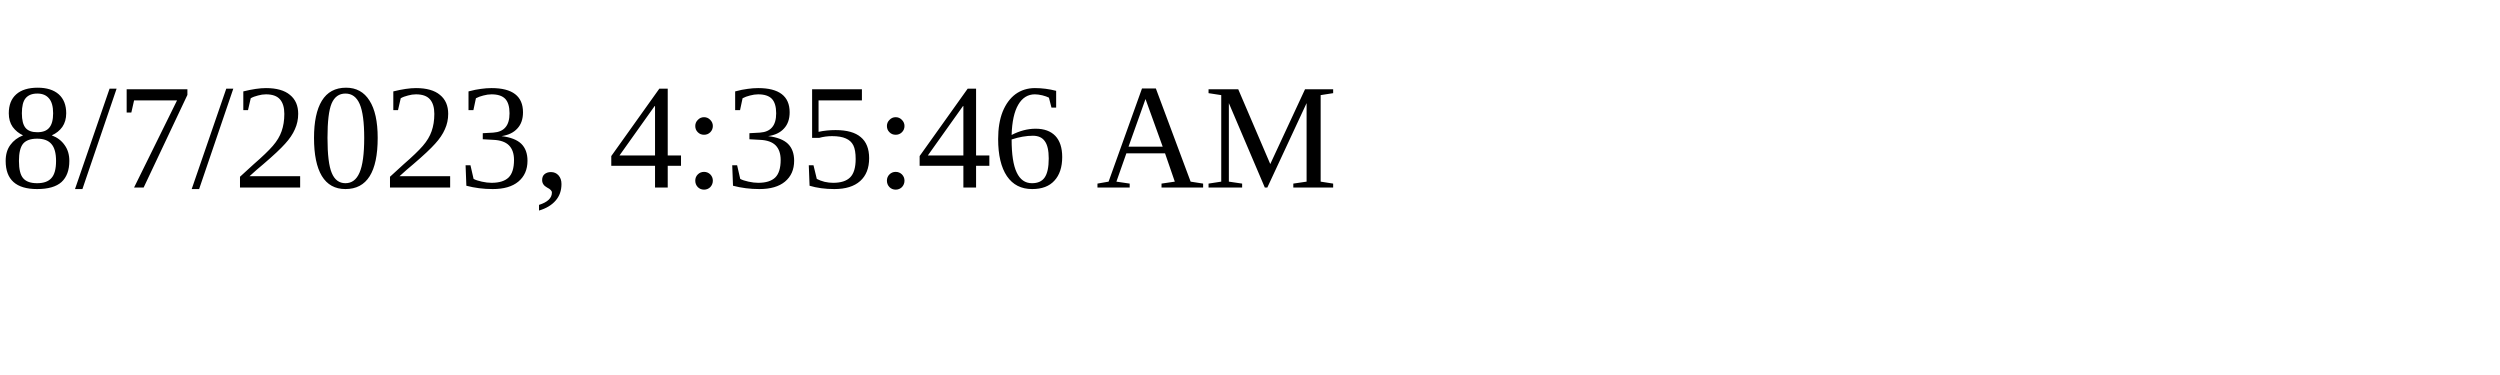
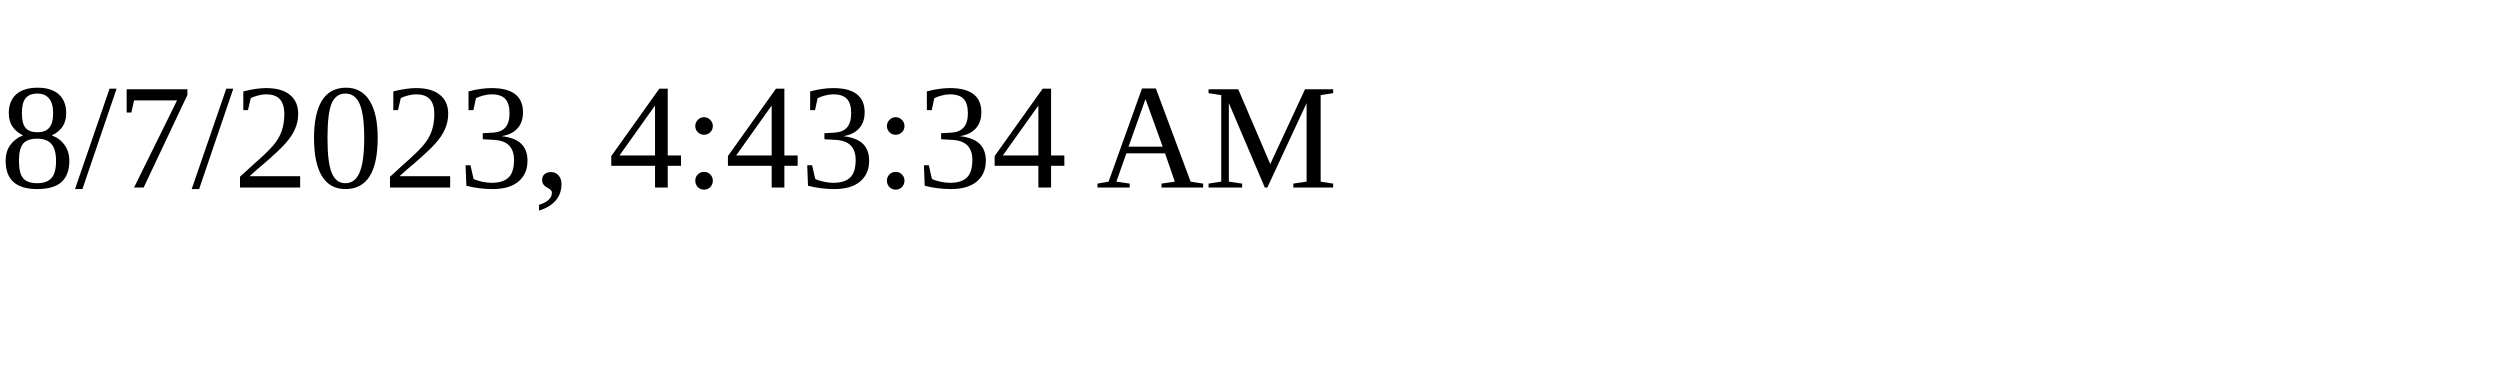
<svg xmlns="http://www.w3.org/2000/svg" height="30" width="200">
-   <text x="0" y="15">8/7/2023, 4:35:46 AM</text>
+   <text x="0" y="15">8/7/2023, 4:43:34 AM</text>
</svg>
